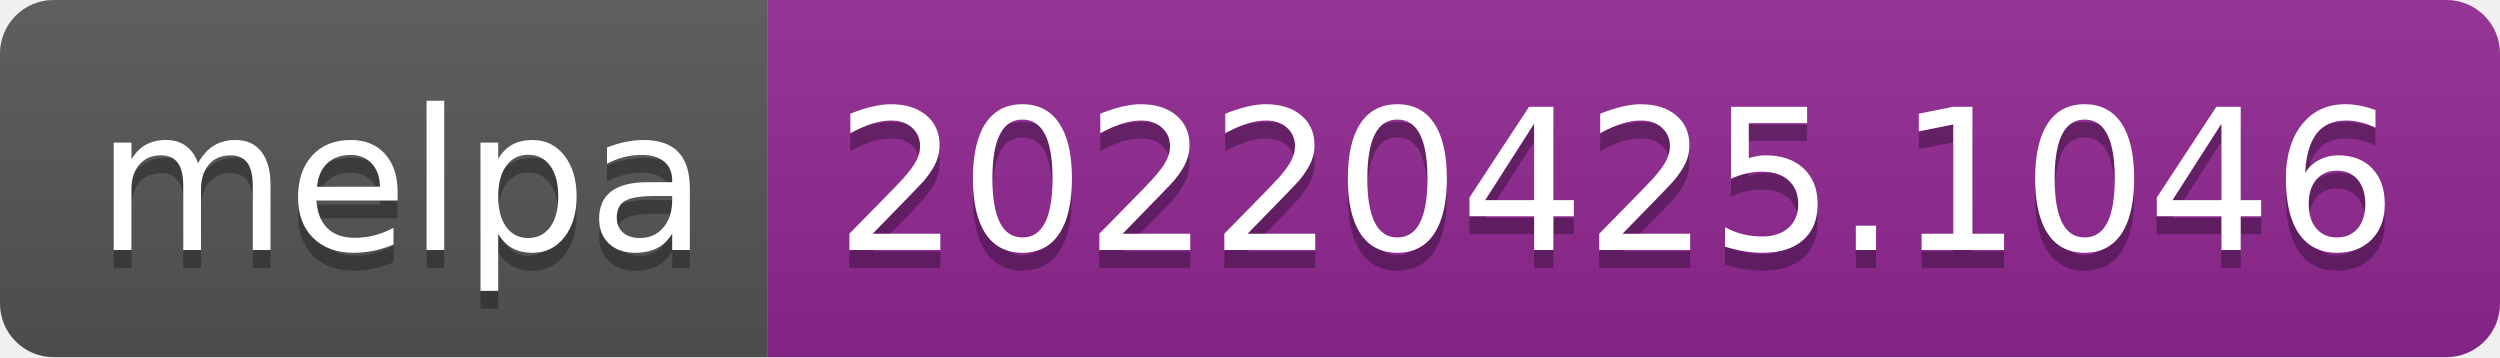
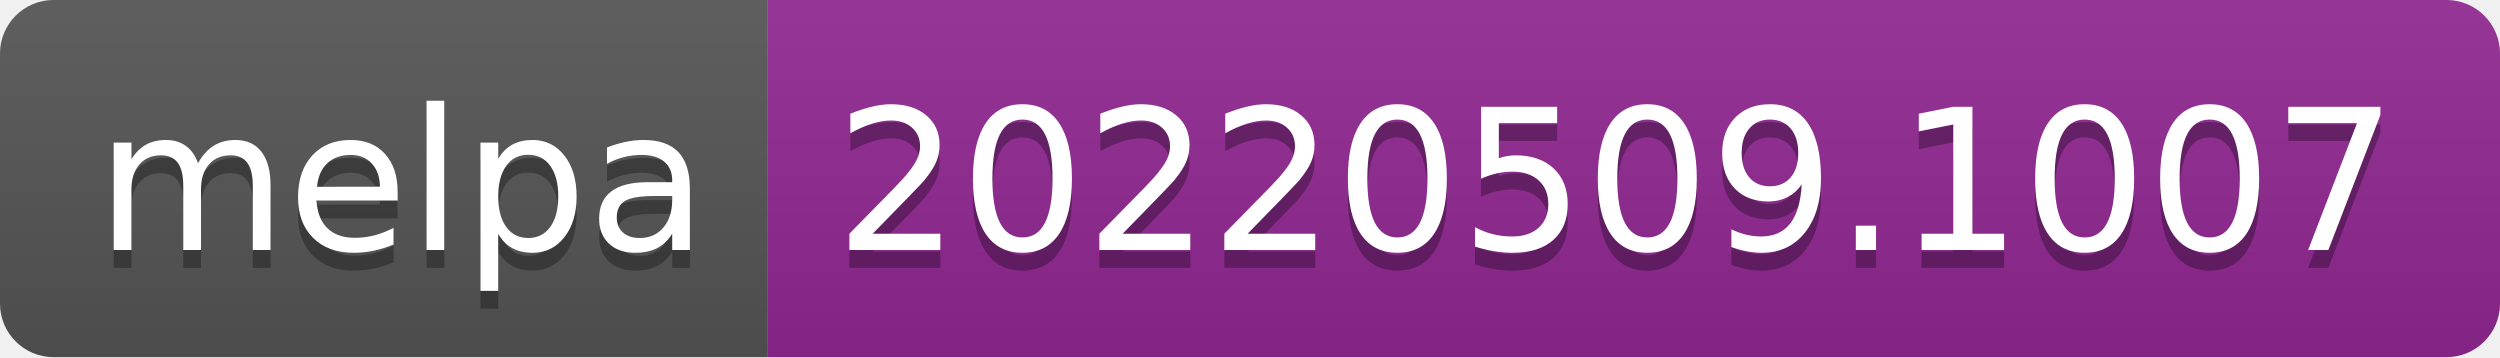
- <svg xmlns="http://www.w3.org/2000/svg" width="140" height="20" role="img" aria-label="melpa: 20220425.1046">
+ <svg xmlns="http://www.w3.org/2000/svg" width="140" height="20" role="img" aria-label="melpa: 20220509.1007">
  <linearGradient id="s" x2="0" y2="100%">
    <stop offset="0" stop-color="#bbb" stop-opacity=".1" />
    <stop offset="1" stop-opacity=".1" />
  </linearGradient>
  <clipPath id="r">
    <rect width="140" height="20" rx="3" fill="#fff" />
  </clipPath>
  <g clip-path="url(#r)">
    <rect width="43" height="20" fill="#555" />
    <rect x="43" width="97" height="20" fill="#922793" />
    <rect width="140" height="20" fill="url(#s)" />
  </g>
  <g fill="#fff" text-anchor="middle" font-family="Verdana,Geneva,DejaVu Sans,sans-serif" text-rendering="geometricPrecision" font-size="110">
    <text aria-hidden="true" x="225" y="150" fill="#010101" fill-opacity=".3" transform="scale(.1)" textLength="330">melpa</text>
    <text x="225" y="140" transform="scale(.1)" fill="#fff" textLength="330">melpa</text>
-     <text aria-hidden="true" x="905" y="150" fill="#010101" fill-opacity=".3" transform="scale(.1)" textLength="870">20220425.1046</text>
-     <text x="905" y="140" transform="scale(.1)" fill="#fff" textLength="870">20220425.1046</text>
+     <text aria-hidden="true" x="905" y="150" fill="#010101" fill-opacity=".3" transform="scale(.1)" textLength="870">20220509.1007</text>
+     <text x="905" y="140" transform="scale(.1)" fill="#fff" textLength="870">20220509.1007</text>
  </g>
</svg>
